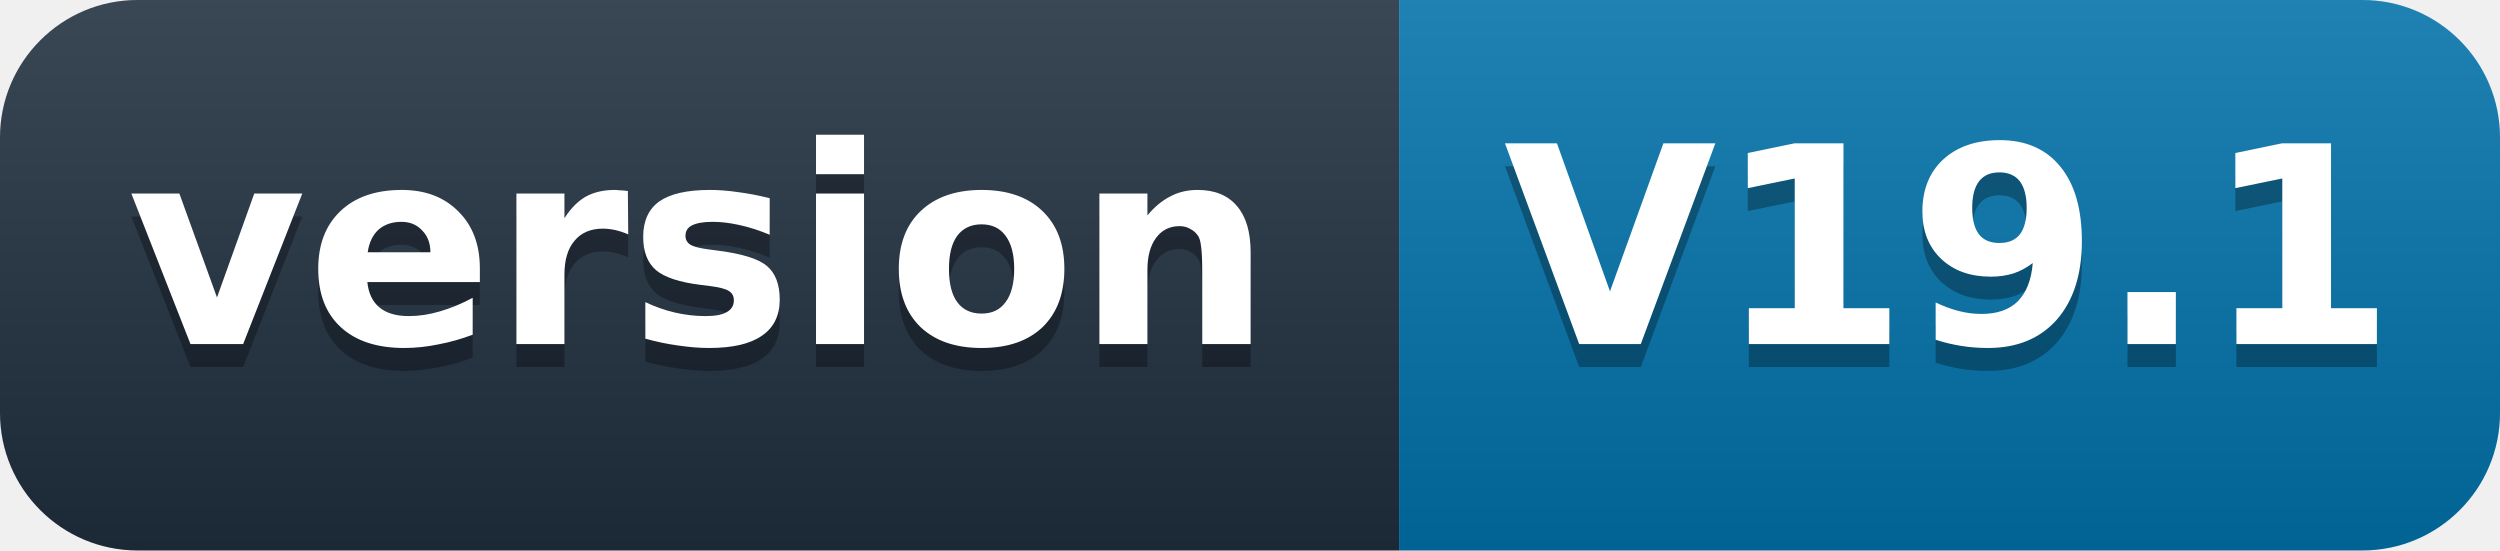
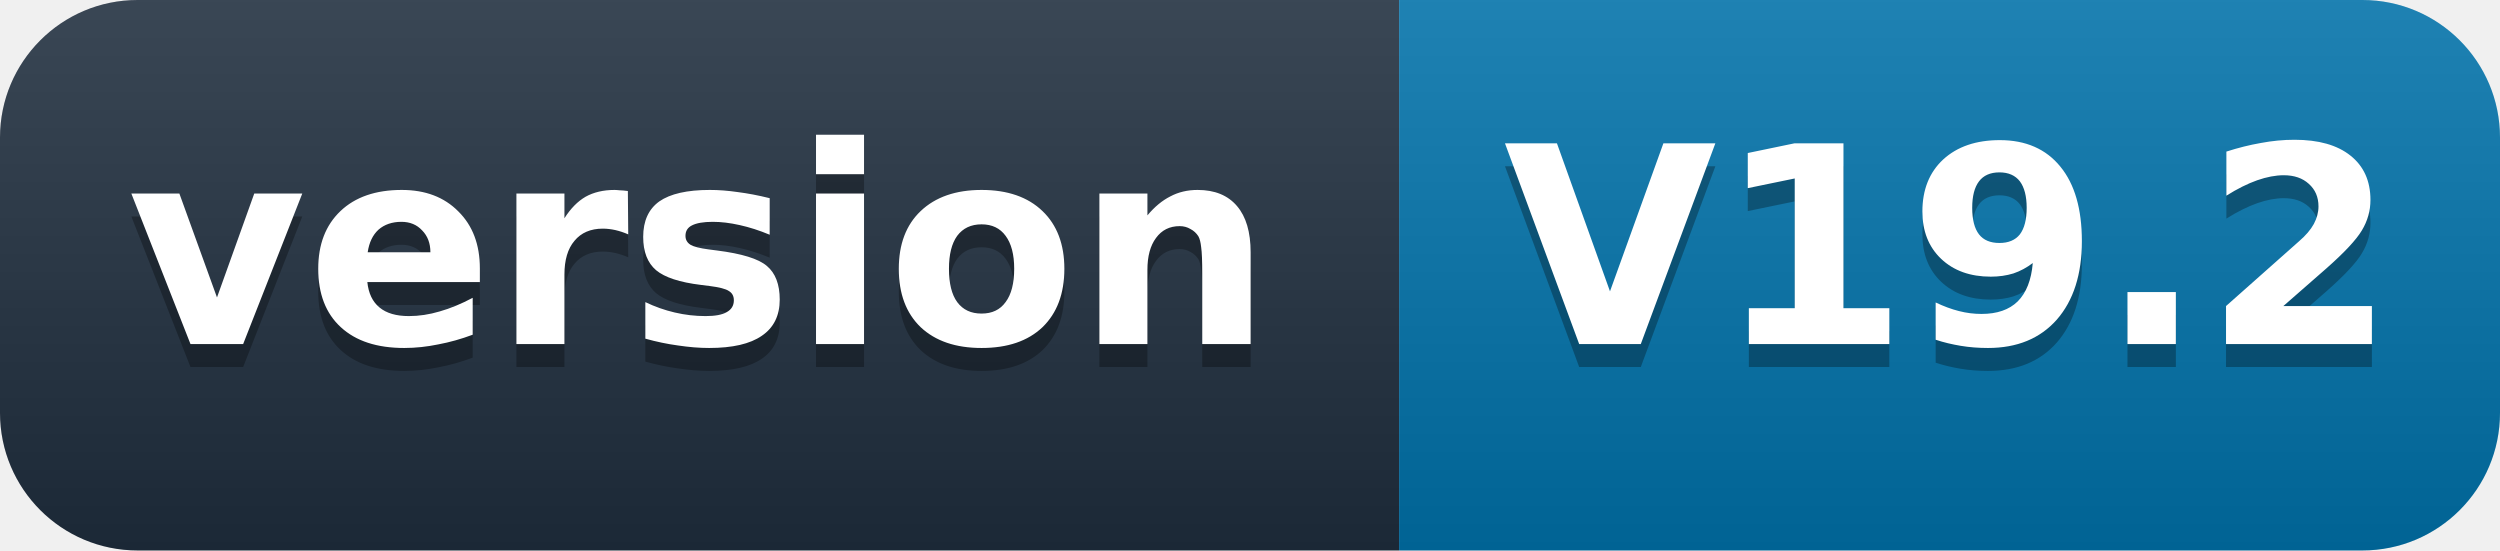
- <svg xmlns="http://www.w3.org/2000/svg" width="109" height="24" role="img" aria-label="version: V19.1">
+ <svg xmlns="http://www.w3.org/2000/svg" width="109" height="24" role="img" aria-label="version: V19.2">
  <defs>
    <linearGradient id="s" x2="0" y2="100%">
      <stop offset="0" stop-color="#fff" stop-opacity=".12" />
      <stop offset="1" stop-opacity=".12" />
    </linearGradient>
    <clipPath id="r">
      <rect width="109" height="24" rx="6" fill="#fff" />
    </clipPath>
  </defs>
  <g clip-path="url(#r)">
    <rect width="61" height="24" fill="#1f2d3d" />
    <rect x="61" width="48" height="24" fill="#0071a8" />
    <rect width="109" height="24" fill="url(#s)" />
  </g>
  <g fill="#fff" text-anchor="middle" font-family="'Segoe UI',Verdana,Geneva,DejaVu Sans,'Microsoft YaHei',sans-serif" font-size="12" font-weight="600">
    <text x="30.5" y="16" fill="#010101" fill-opacity=".3">version</text>
    <text x="30.5" y="15">version</text>
-     <text x="85" y="16" fill="#010101" fill-opacity=".3">V19.1</text>
-     <text x="85" y="15">V19.1</text>
+     <text x="85" y="16" fill="#010101" fill-opacity=".3">V19.2</text>
+     <text x="85" y="15">V19.2</text>
  </g>
</svg>
